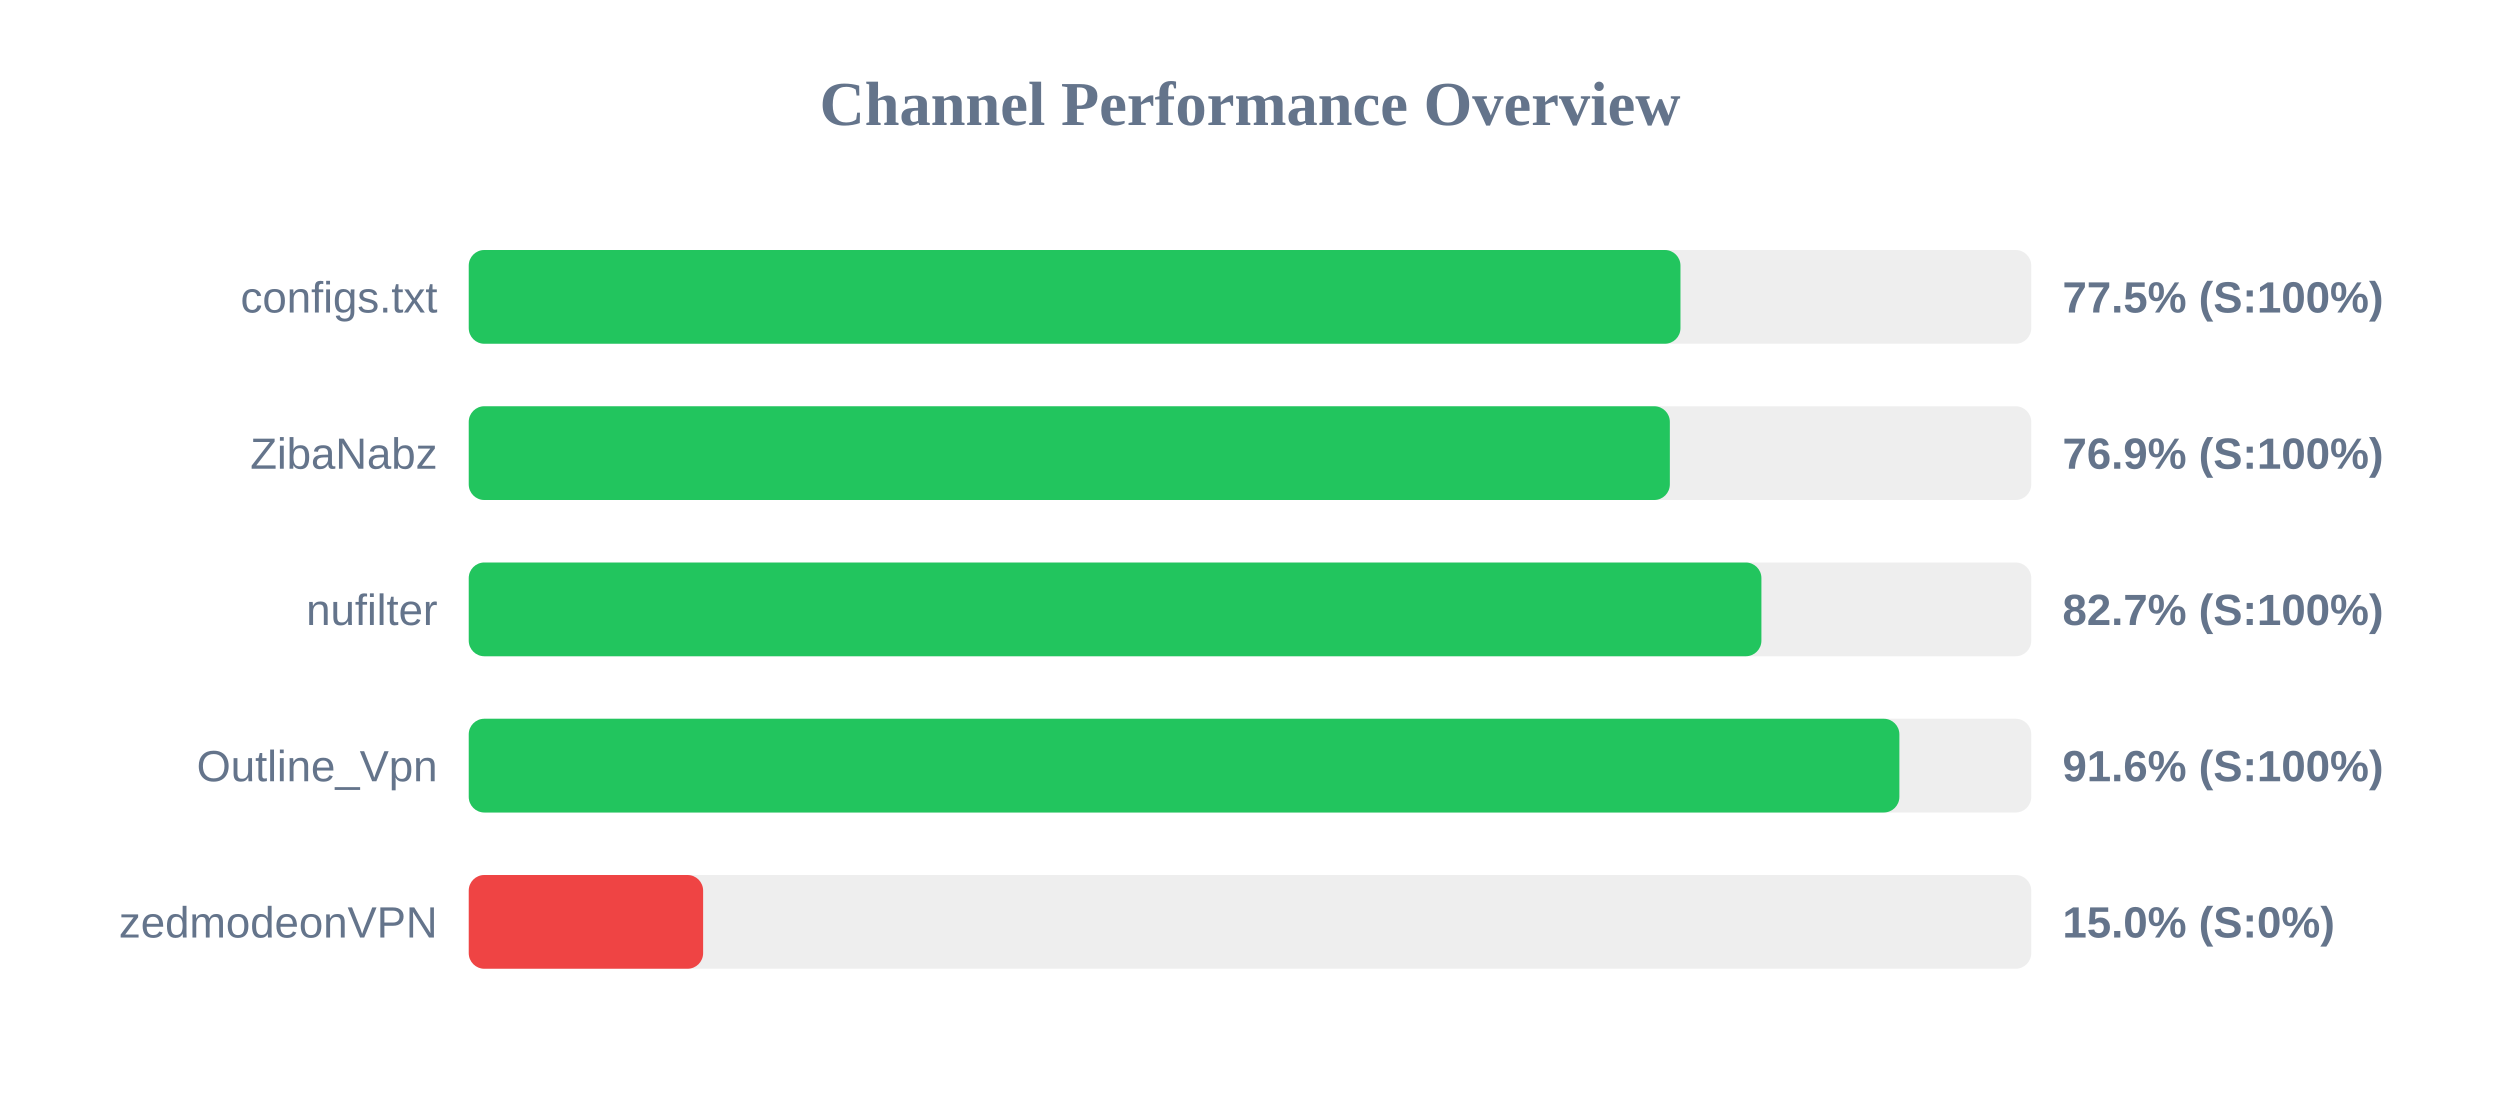
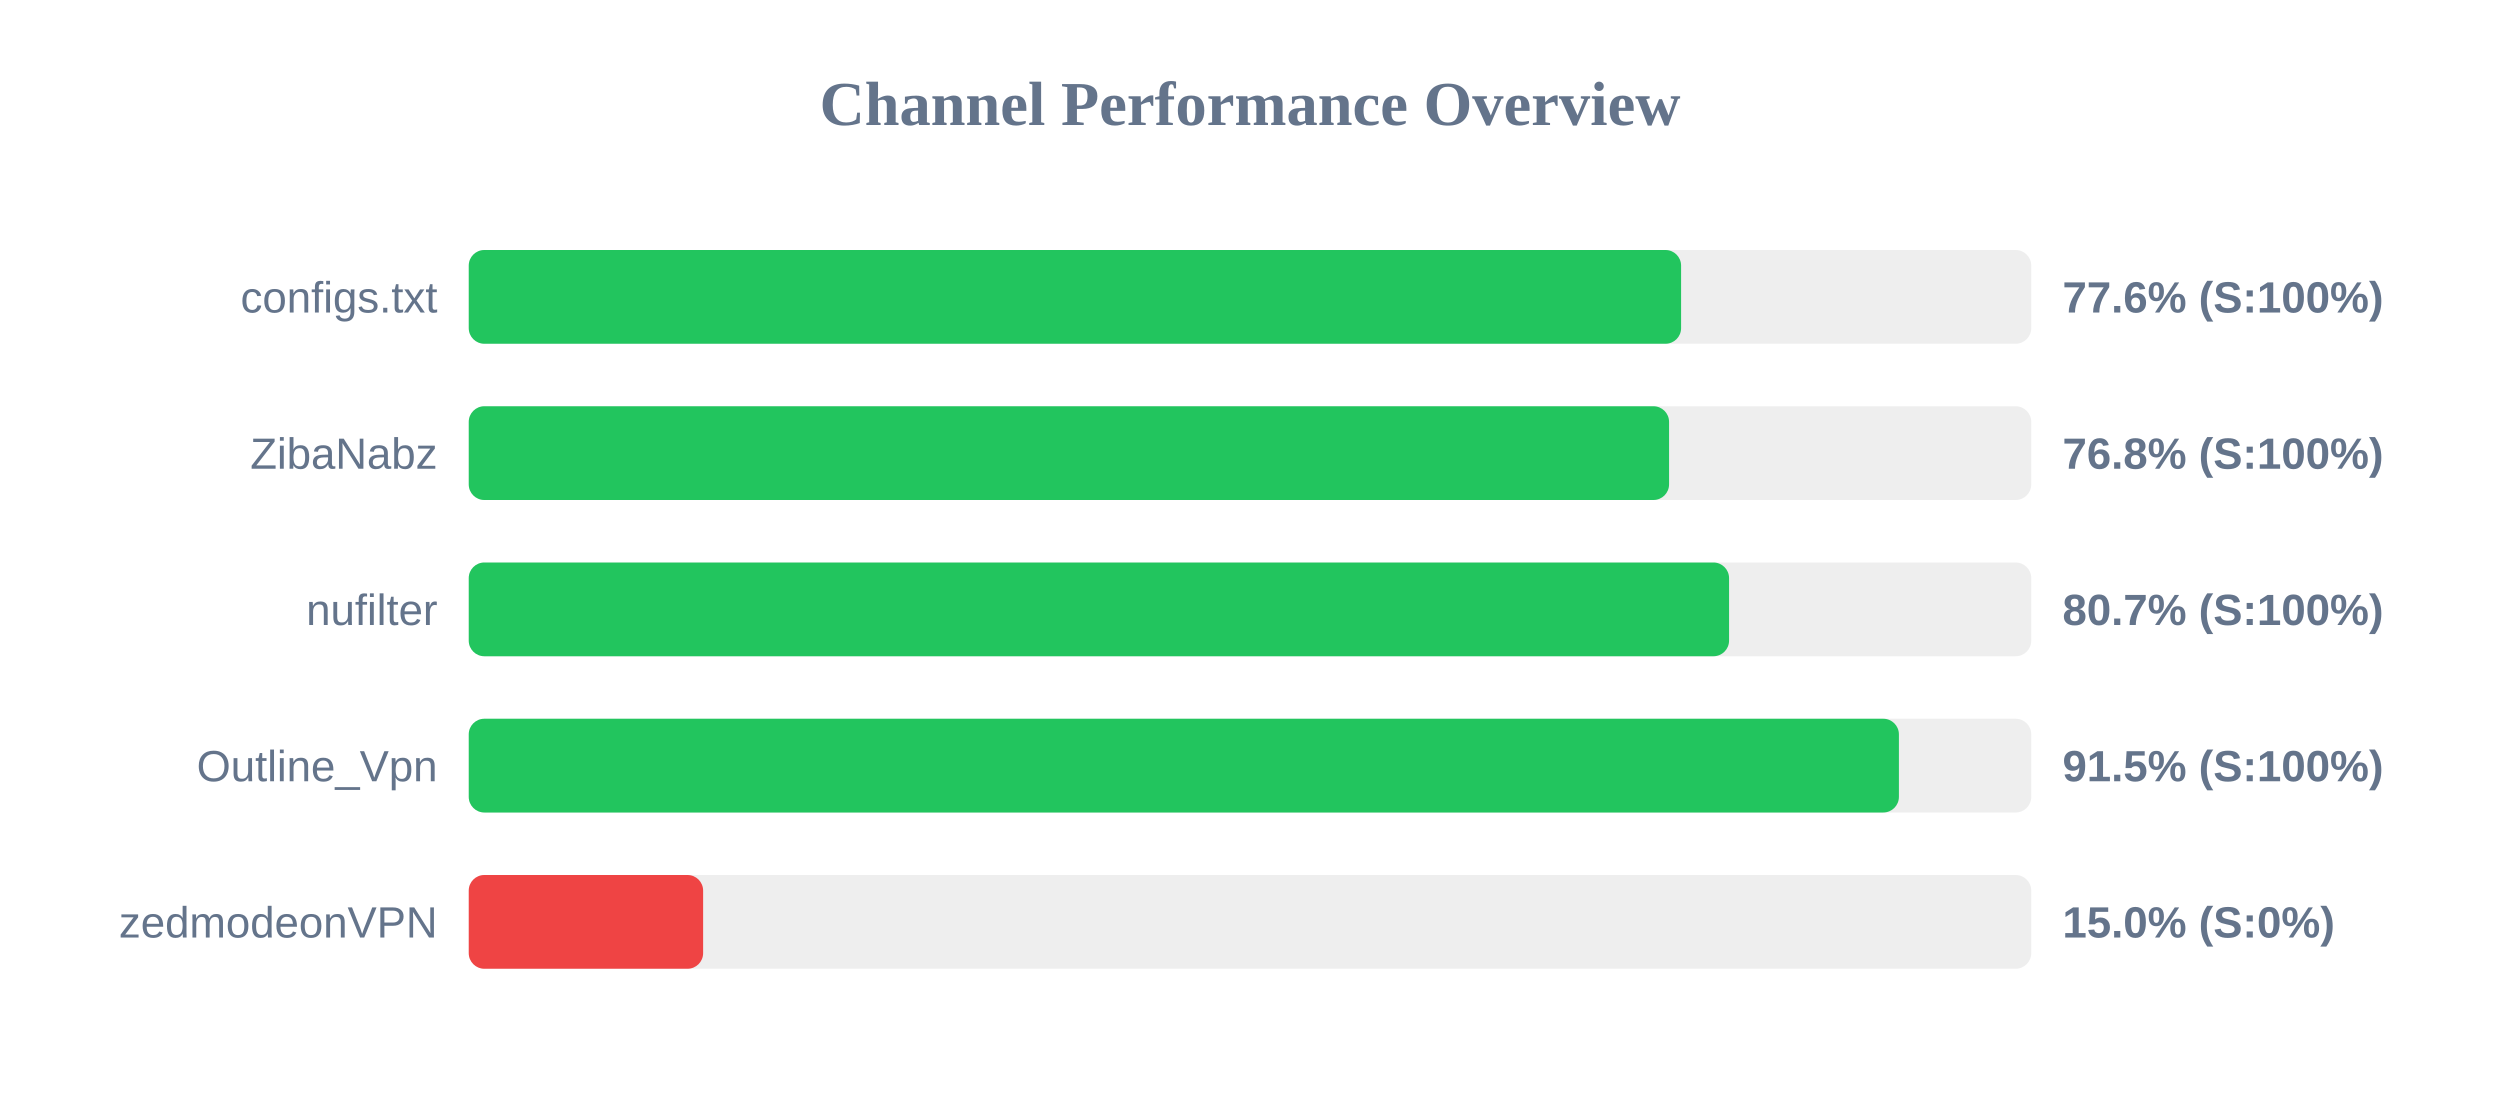
<svg xmlns="http://www.w3.org/2000/svg" width="800" height="350" version="1.1">
  <style>
        .row { font: 14px Arial; fill: #64748b; }
        .score { font: bold 14px Arial; fill: #64748b; }
    </style>
  <text x="400" y="40" text-anchor="middle" font-size="20px" font-weight="bold" fill="#64748b">Channel Performance Overview</text>
  <rect x="150" y="80" width="500" height="30" fill="#eee" rx="5" />
-   <rect x="150" y="80" width="387.75" height="30" fill="#22c55e" rx="5" />
+   <rect x="150" y="80" width="387.95" height="30" fill="#22c55e" rx="5" />
  <text x="140" y="100" text-anchor="end" class="row">configs.txt</text>
-   <text x="660" y="100" text-anchor="start" class="score">77.5% (S:100%)</text>
+   <text x="660" y="100" text-anchor="start" class="score">77.6% (S:100%)</text>
  <rect x="150" y="130" width="500" height="30" fill="#eee" rx="5" />
-   <rect x="150" y="130" width="384.35" height="30" fill="#22c55e" rx="5" />
+   <rect x="150" y="130" width="384.1" height="30" fill="#22c55e" rx="5" />
  <text x="140" y="150" text-anchor="end" class="row">ZibaNabz</text>
-   <text x="660" y="150" text-anchor="start" class="score">76.9% (S:100%)</text>
+   <text x="660" y="150" text-anchor="start" class="score">76.8% (S:100%)</text>
  <rect x="150" y="180" width="500" height="30" fill="#eee" rx="5" />
-   <rect x="150" y="180" width="413.65" height="30" fill="#22c55e" rx="5" />
+   <rect x="150" y="180" width="403.3" height="30" fill="#22c55e" rx="5" />
  <text x="140" y="200" text-anchor="end" class="row">nufilter</text>
-   <text x="660" y="200" text-anchor="start" class="score">82.7% (S:100%)</text>
+   <text x="660" y="200" text-anchor="start" class="score">80.7% (S:100%)</text>
  <rect x="150" y="230" width="500" height="30" fill="#eee" rx="5" />
-   <rect x="150" y="230" width="457.8" height="30" fill="#22c55e" rx="5" />
+   <rect x="150" y="230" width="457.65" height="30" fill="#22c55e" rx="5" />
  <text x="140" y="250" text-anchor="end" class="row">Outline_Vpn</text>
-   <text x="660" y="250" text-anchor="start" class="score">91.6% (S:100%)</text>
+   <text x="660" y="250" text-anchor="start" class="score">91.5% (S:100%)</text>
  <rect x="150" y="280" width="500" height="30" fill="#eee" rx="5" />
  <rect x="150" y="280" width="75.0" height="30" fill="#ef4444" rx="5" />
  <text x="140" y="300" text-anchor="end" class="row">zedmodeonVPN</text>
  <text x="660" y="300" text-anchor="start" class="score">15.0% (S:0%)</text>
</svg>
